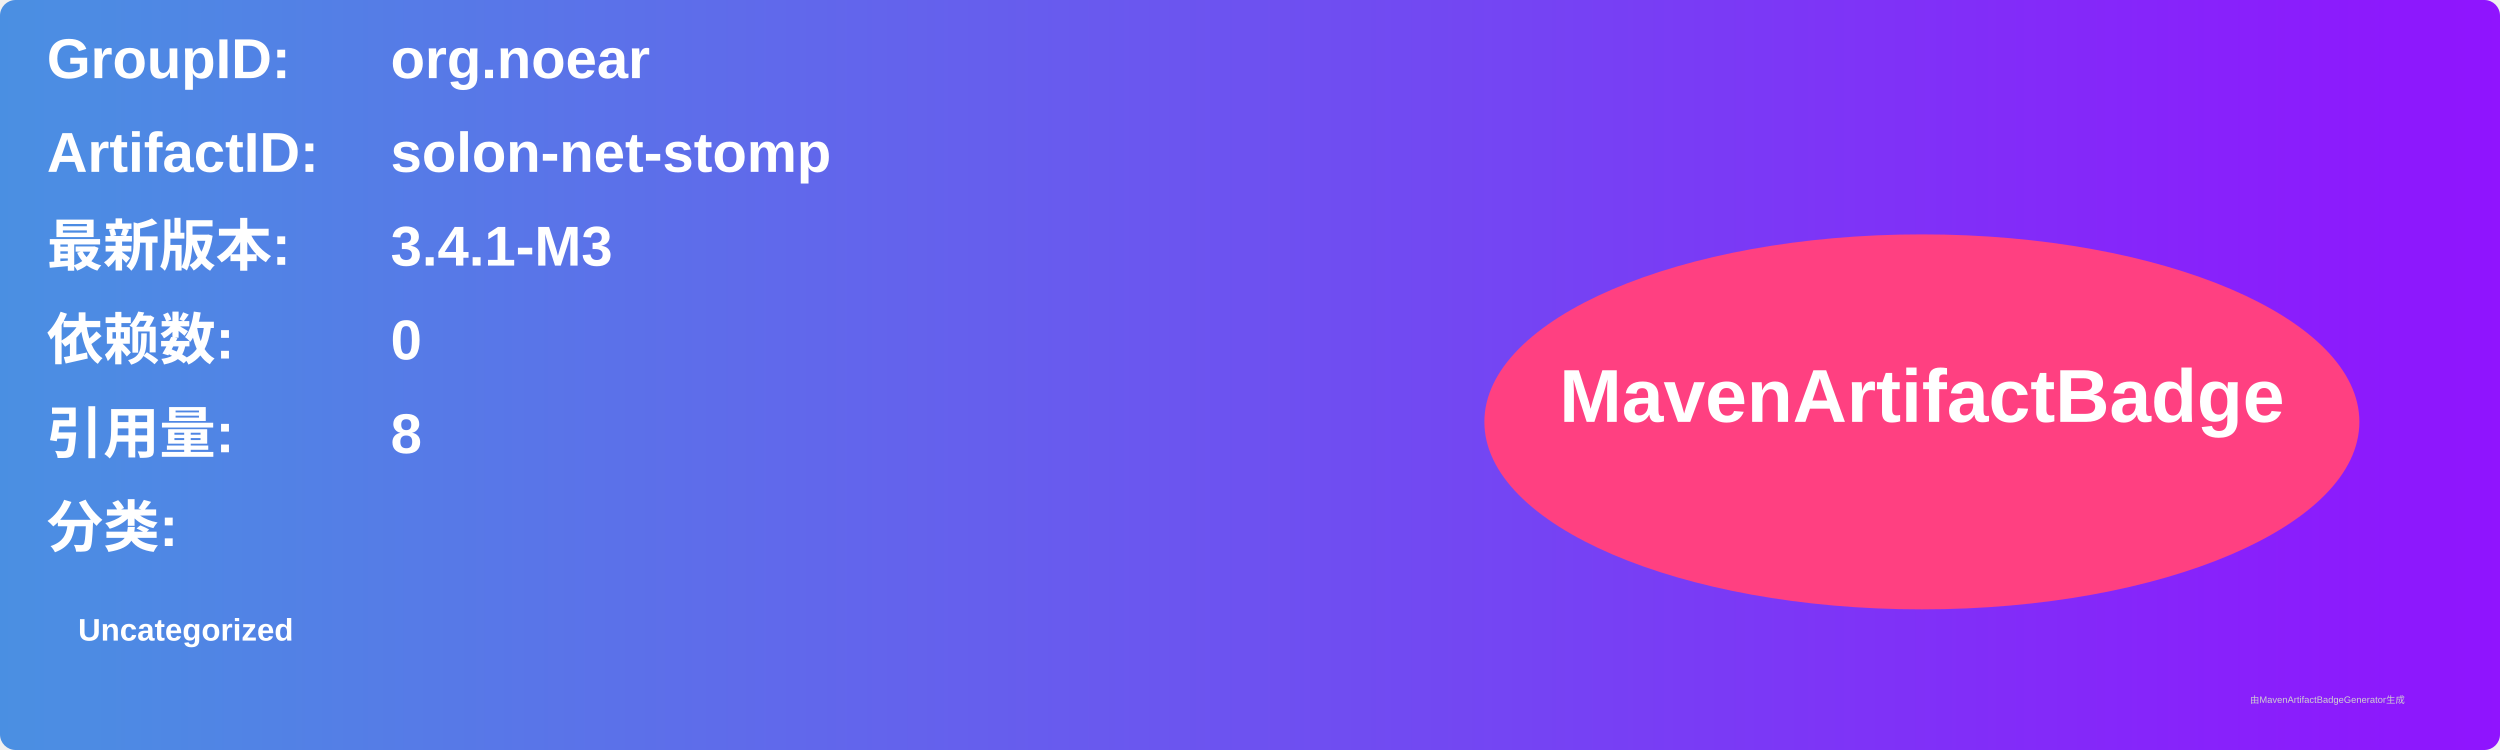
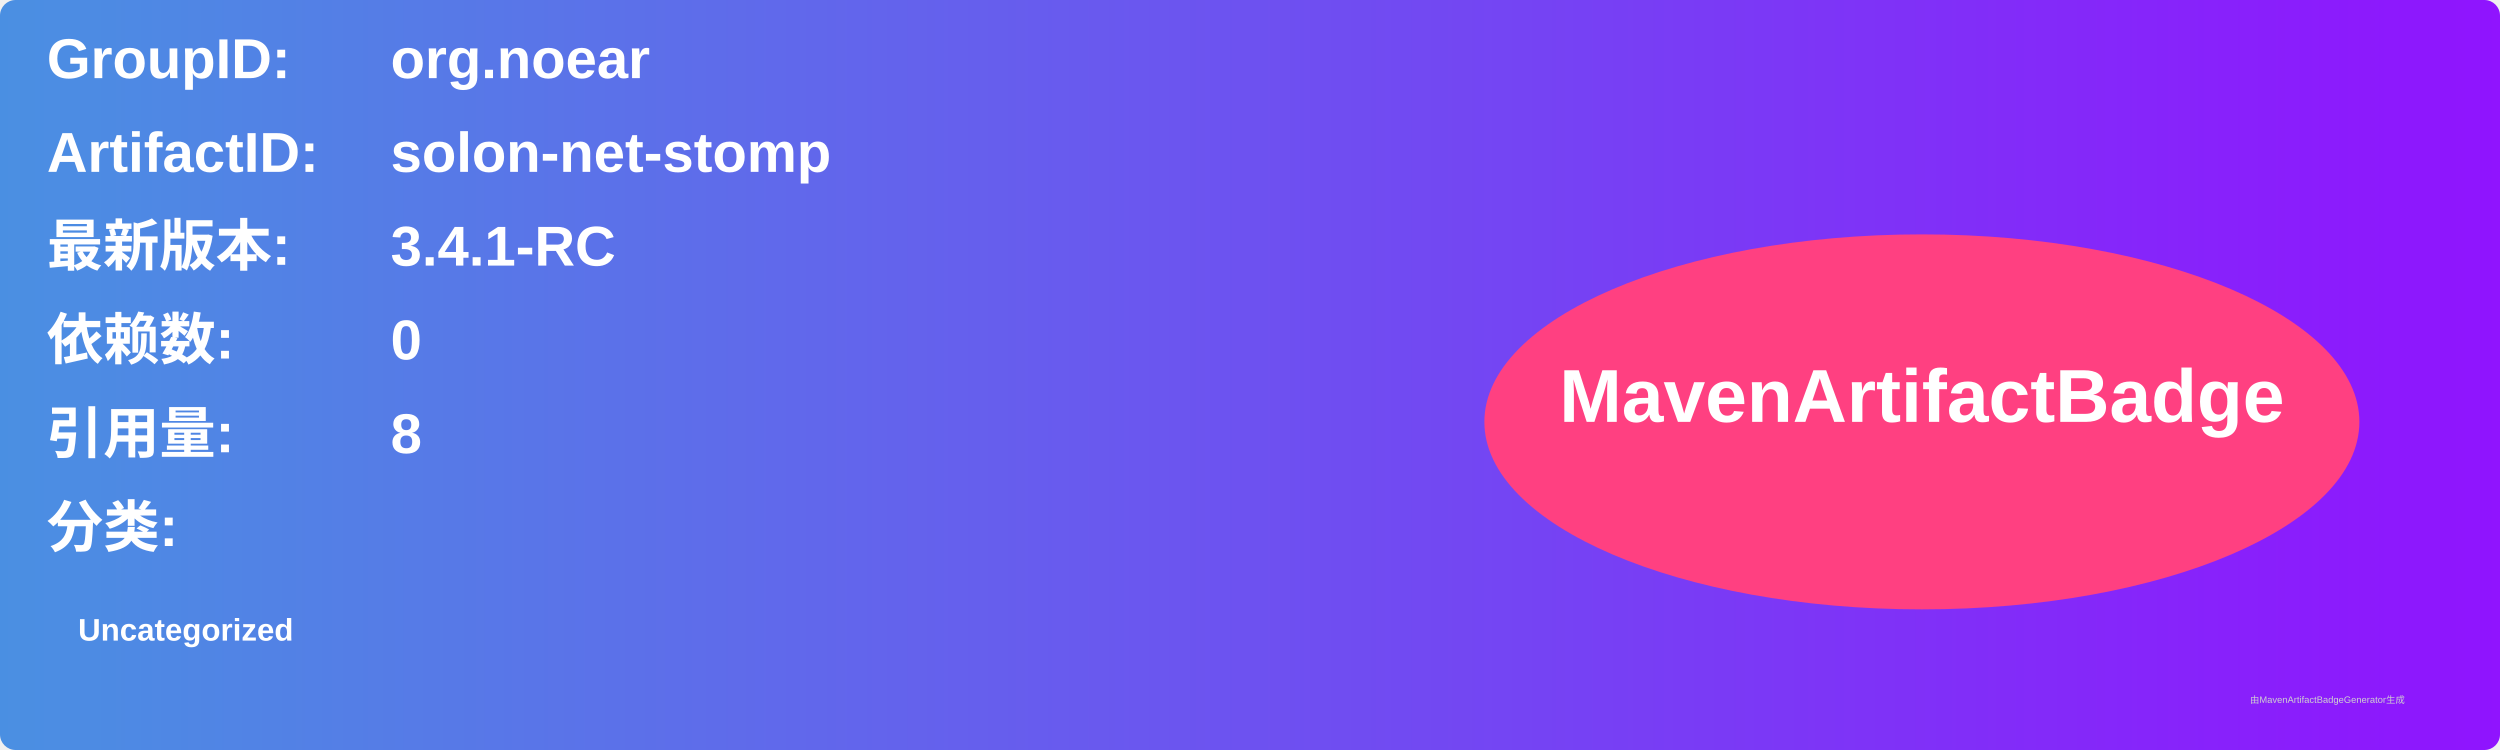
<svg xmlns="http://www.w3.org/2000/svg" width="800" height="240" viewBox="0 0 800 240">
  <linearGradient id="grad" x1="0%" y1="0%" x2="100%" y2="0%">
    <stop offset="0%" stop-color="#4a90e2" />
    <stop offset="100%" stop-color="#9013fe" />
  </linearGradient>
  <rect width="100%" height="100%" rx="5" ry="5" fill="url(#grad)" />
  <g transform="translate(15, 15)">
    <text x="0" y="10" font-family="Arial" font-size="18" fill="white" font-weight="bold" width="260">GroupID:</text>
    <text x="110" y="10" font-family="Arial" font-size="18" fill="white" font-weight="bold" width="460">org.noear</text>
    <text x="0" y="40" font-family="Arial" font-size="18" fill="white" font-weight="bold" width="260">ArtifactID:</text>
    <text x="110" y="40" font-family="Arial" font-size="18" fill="white" font-weight="bold" width="460">solon-net-stomp</text>
    <text x="0" y="70" font-family="Arial" font-size="18" fill="white" font-weight="bold">最新版本:</text>
    <text x="110" y="70" font-family="Arial" font-size="18" fill="white" font-weight="bold">
-       <tspan font-weight="bold">3.4.1-M3</tspan>
+       <tspan font-weight="bold">3.4.1-RC</tspan>
    </text>
    <text x="0" y="100" font-family="Arial" font-size="18" fill="white" font-weight="bold">依赖数: </text>
    <text x="110" y="100" font-family="Arial" font-size="18" fill="white">
      <tspan font-weight="bold">0</tspan>
    </text>
    <text x="0" y="130" font-family="Arial" font-size="18" fill="white" font-weight="bold">引用量: </text>
    <text x="110" y="130" font-family="Arial" font-size="18" fill="white">
      <tspan font-weight="bold">8</tspan>
    </text>
    <text x="0" y="160" font-family="Arial" font-size="18" fill="white" font-weight="bold">分类:</text>
    <text x="10" y="190" font-family="Arial" font-size="10" fill="white">
      <tspan font-weight="bold">Uncategorized</tspan>
    </text>
    <ellipse cx="600" cy="120" rx="140" ry="60" fill="#ff4081" />
    <text x="600" y="120" text-anchor="middle" font-family="Arial" font-size="24" fill="white" font-weight="bold">MavenArtifactBadge</text>
  </g>
  <text x="720" y="225" font-family="Arial" font-size="3" fill="#d0d0d0">由MavenArtifactBadgeGenerator生成</text>
</svg>
